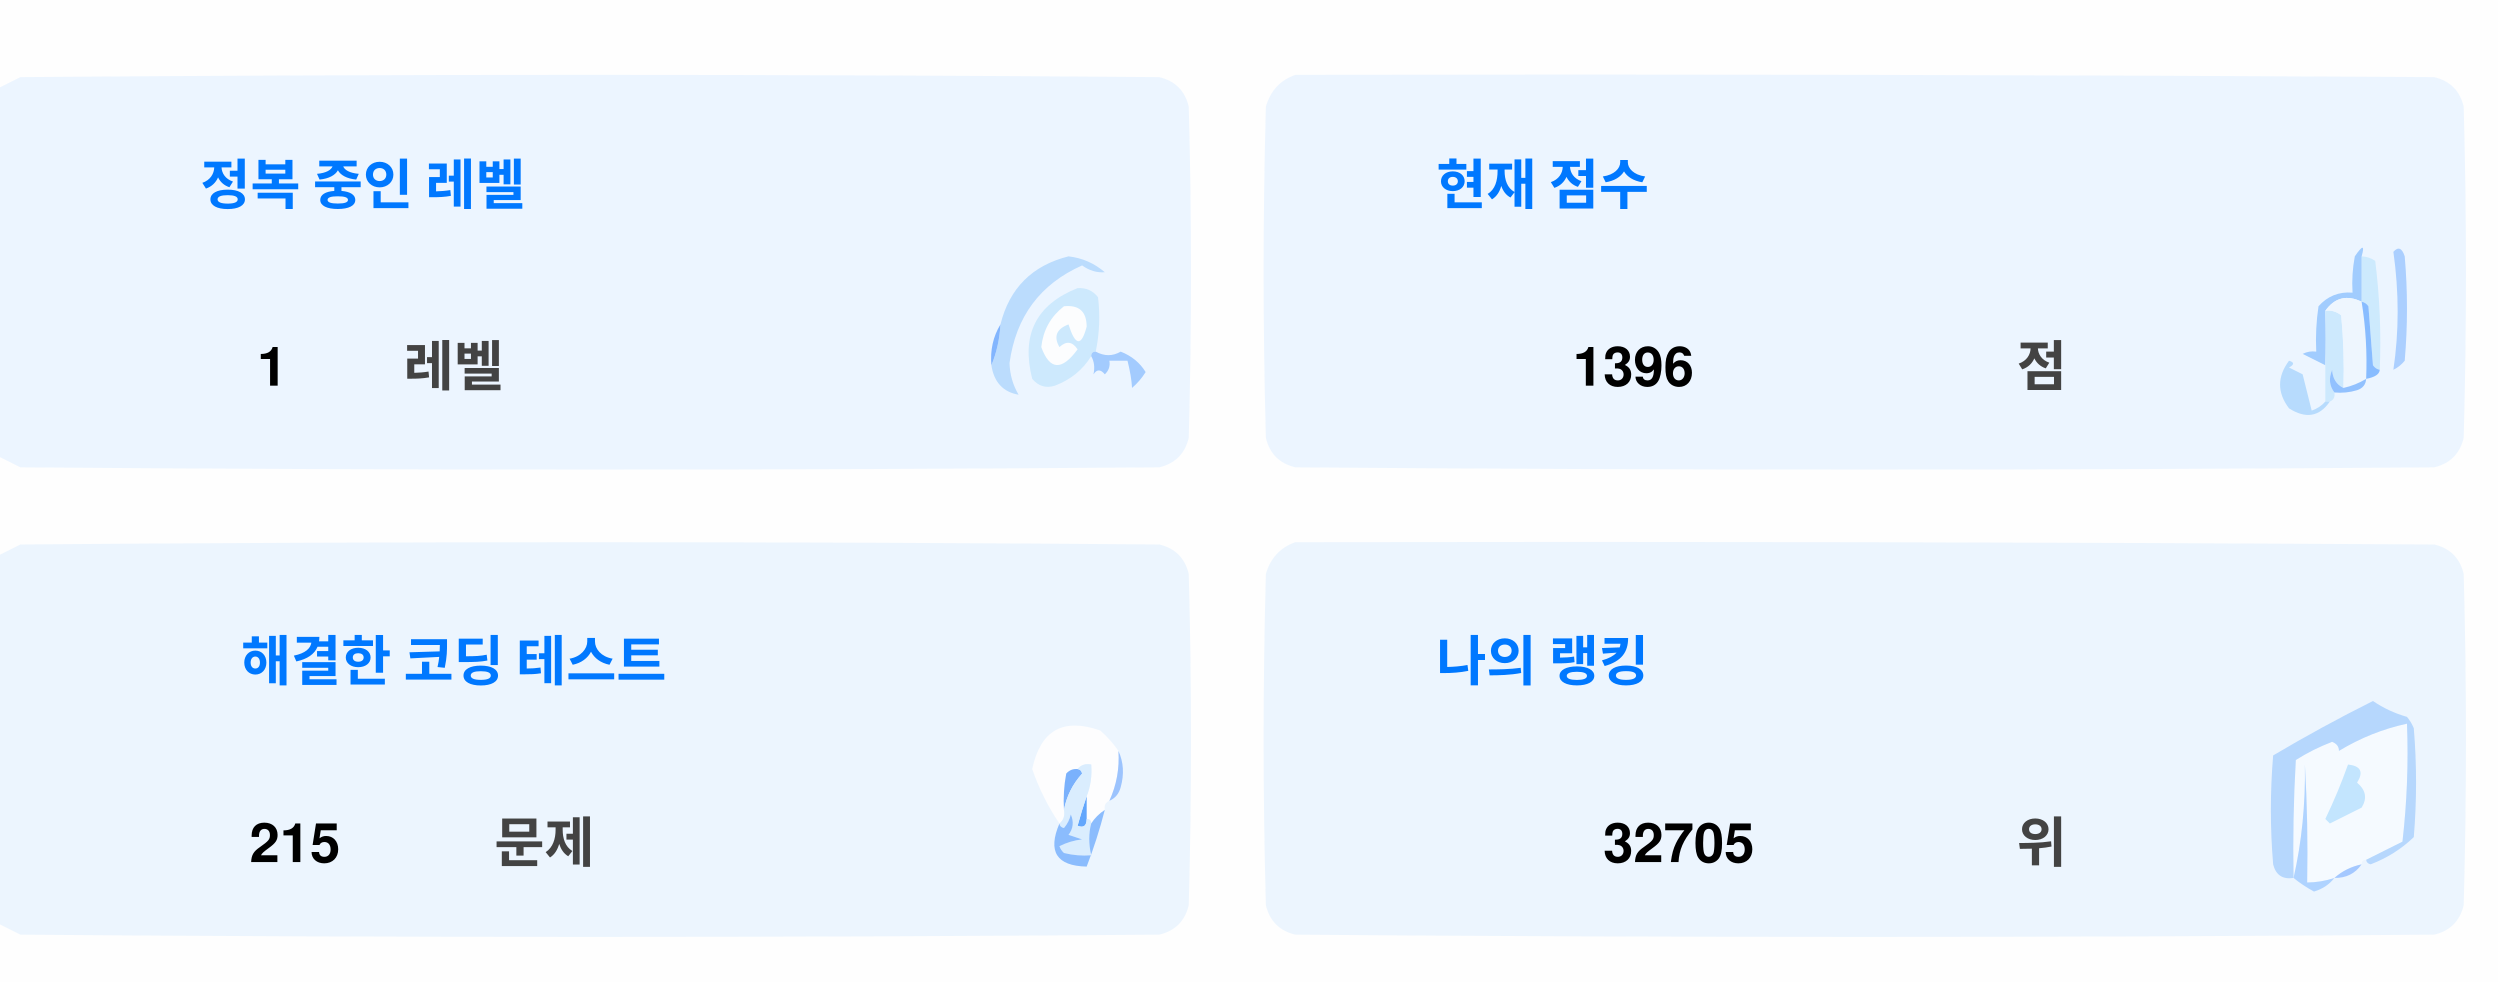
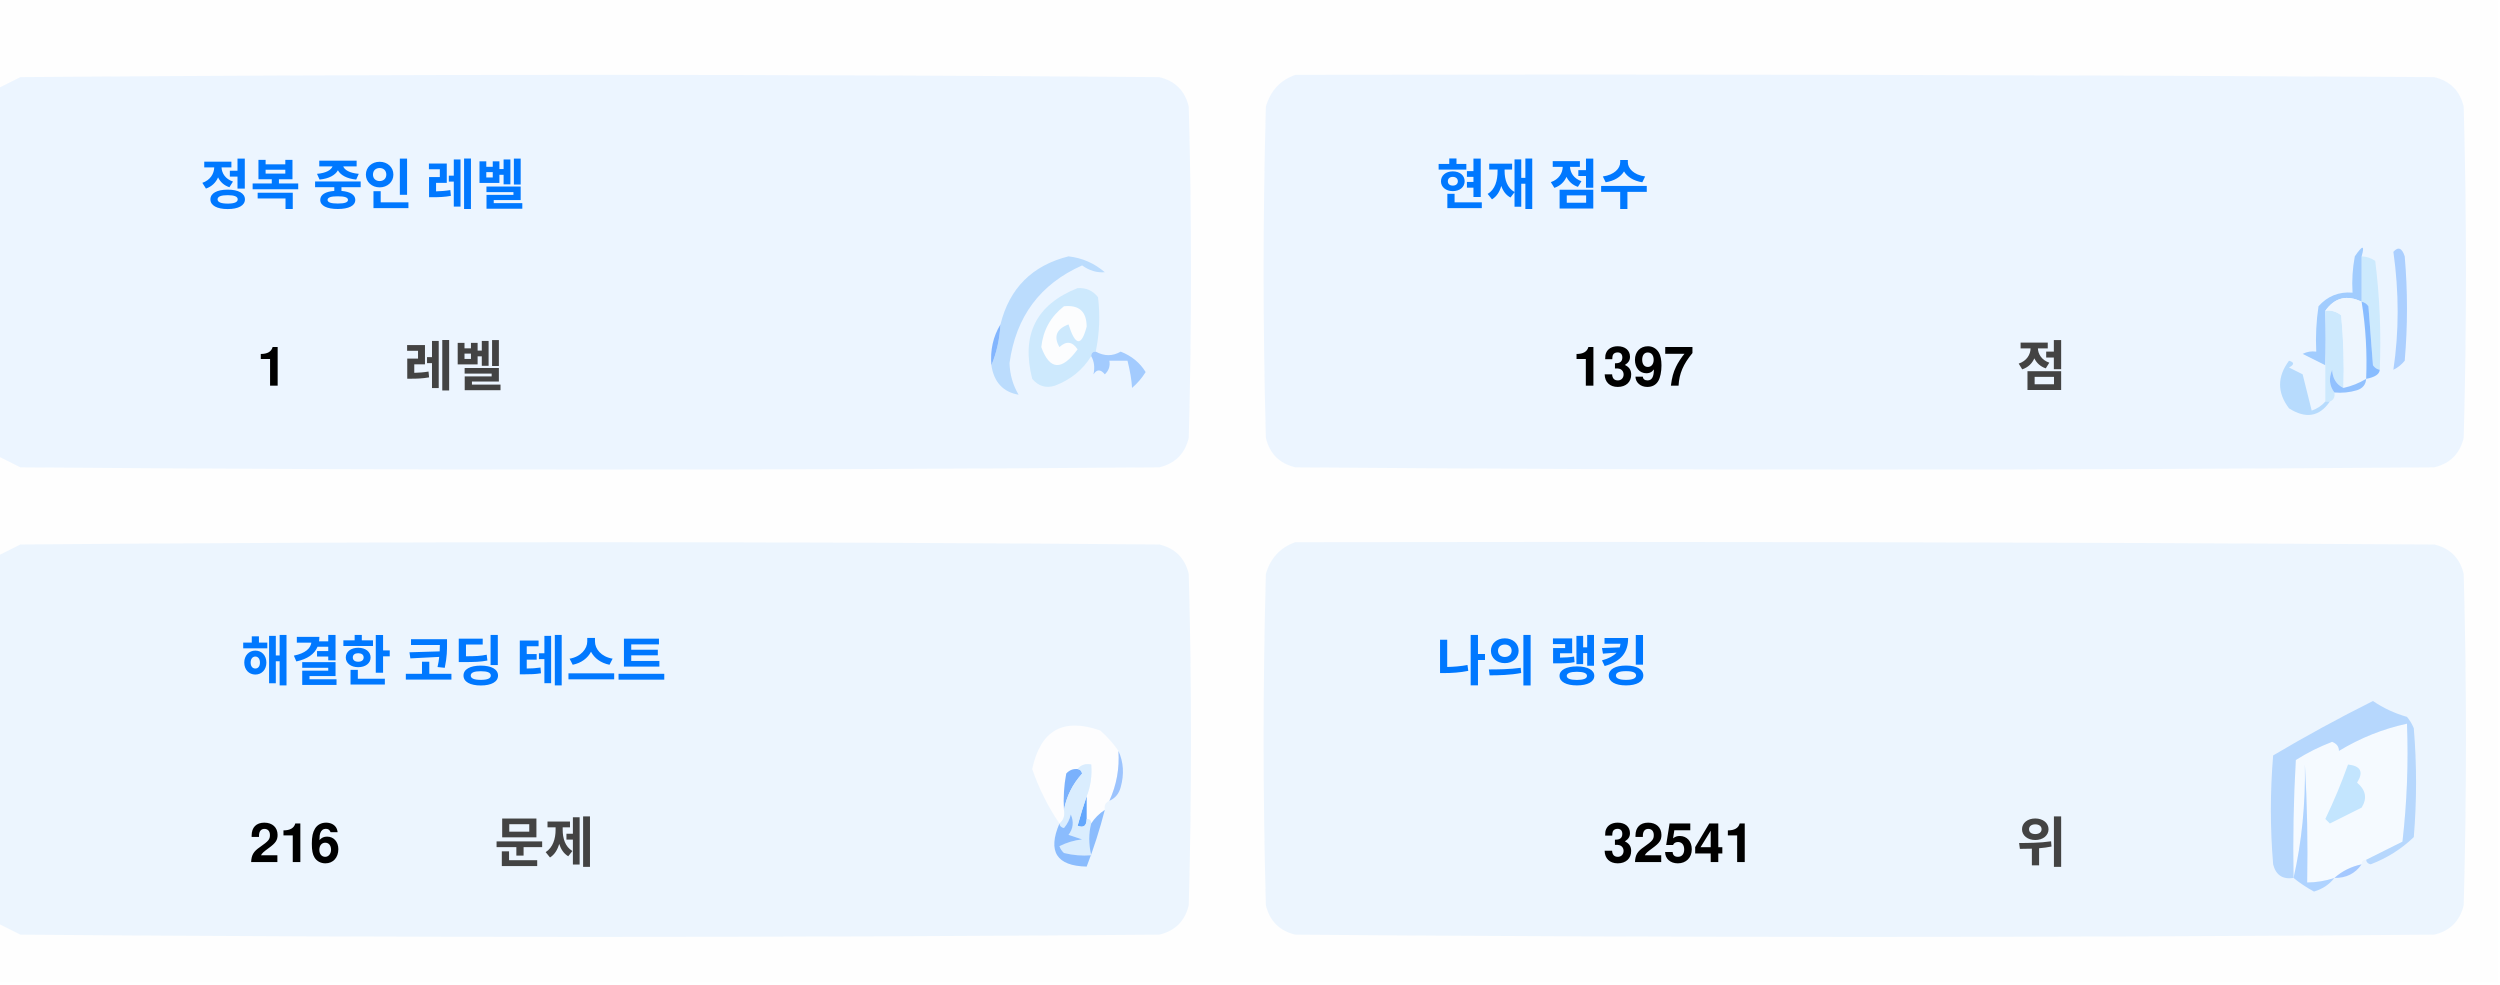
<svg xmlns="http://www.w3.org/2000/svg" version="1.1" width="551px" height="217px" style="shape-rendering:geometricPrecision; text-rendering:geometricPrecision; image-rendering:optimizeQuality; fill-rule:evenodd; clip-rule:evenodd">
  <style>.title {fill: #434343;font-size: 1rem;line-height: 1.5rem;font-weight: bold;font-family: -apple-system, BlinkMacSystemFont, Segoe UI, Helvetica, Arial, sans-serif, Apple Color Emoji, Segoe UI Emoji;}.desc {fill: #434343;font-size: 2.5rem;font-weight: bold;line-height: 1.5rem;font-family: -apple-system, BlinkMacSystemFont, Segoe UI, Helvetica, Arial, sans-serif, Apple Color Emoji, Segoe UI Emoji;}.desc-2 {fill: #434343;font-size: 1rem;font-weight: bold;line-height: 1.5rem;font-family: -apple-system, BlinkMacSystemFont, Segoe UI, Helvetica, Arial, sans-serif, Apple Color Emoji, Segoe UI Emoji;}.text, .desc {animation: twinkling 4s ease-in-out infinite;}@keyframes twinkling {40% { opacity: 1; }50% { opacity: 0.5; }60% { opacity: 1; }70% { opacity: 0.5; }80% { opacity: 1; }}</style>
  <g>
    <path style="opacity:1" fill="#fefefe" d="M -0.5,-0.5 C 183.167,-0.5 366.833,-0.5 550.5,-0.5C 550.5,71.833 550.5,144.167 550.5,216.5C 366.833,216.5 183.167,216.5 -0.5,216.5C -0.5,212.167 -0.5,207.833 -0.5,203.5C 1.14,204.32 2.807,205.153 4.5,206C 88.167,206.667 171.833,206.667 255.5,206C 259,205.167 261.167,203 262,199.5C 262.667,175.167 262.667,150.833 262,126.5C 261.167,123 259,120.833 255.5,120C 171.833,119.333 88.167,119.333 4.5,120C 2.807,120.847 1.14,121.68 -0.5,122.5C -0.5,115.167 -0.5,107.833 -0.5,100.5C 1.14,101.32 2.807,102.153 4.5,103C 88.167,103.667 171.833,103.667 255.5,103C 259,102.167 261.167,100 262,96.5C 262.667,72.167 262.667,47.833 262,23.5C 261.167,20 259,17.833 255.5,17C 171.833,16.333 88.167,16.333 4.5,17C 2.807,17.847 1.14,18.68 -0.5,19.5C -0.5,12.833 -0.5,6.167 -0.5,-0.5 Z" />
  </g>
  <g>
    <path style="opacity:1" fill="#ecf5ff" d="M -0.5,100.5 C -0.5,73.5 -0.5,46.5 -0.5,19.5C 1.14,18.68 2.807,17.847 4.5,17C 88.167,16.333 171.833,16.333 255.5,17C 259,17.833 261.167,20 262,23.5C 262.667,47.833 262.667,72.167 262,96.5C 261.167,100 259,102.167 255.5,103C 171.833,103.667 88.167,103.667 4.5,103C 2.807,102.153 1.14,101.32 -0.5,100.5 Z" />
  </g>
  <g>
    <path style="opacity:1" fill="#ecf5ff" d="M 285.5,16.5 C 369.167,16.333 452.834,16.5 536.5,17C 540,17.833 542.167,20 543,23.5C 543.667,47.833 543.667,72.167 543,96.5C 542.167,100 540,102.167 536.5,103C 452.833,103.667 369.167,103.667 285.5,103C 282,102.167 279.833,100 279,96.5C 278.333,72.167 278.333,47.833 279,23.5C 280.018,19.985 282.185,17.652 285.5,16.5 Z" />
  </g>
  <g>
    <path style="opacity:1" fill="#cdeafd" d="M 520.5,56.5 C 521.583,56.539 522.583,56.873 523.5,57.5C 524.498,65.472 524.831,73.472 524.5,81.5C 523.883,81.389 523.383,81.056 523,80.5C 522.667,76.167 522.333,71.833 522,67.5C 521.617,66.944 521.117,66.611 520.5,66.5C 520.5,63.167 520.5,59.833 520.5,56.5 Z" />
  </g>
  <g>
    <path style="opacity:1" fill="#abcfff" d="M 527.5,55.5 C 528.566,54.308 529.399,54.641 530,56.5C 530.667,64.167 530.667,71.833 530,79.5C 529.311,80.357 528.478,81.023 527.5,81.5C 528.758,73.08 528.758,64.414 527.5,55.5 Z" />
  </g>
  <g>
    <path style="opacity:1" fill="#bbdcfd" d="M 218.5,80.5 C 219.657,77.727 220.324,74.727 220.5,71.5C 222.49,63.51 227.49,58.51 235.5,56.5C 238.528,56.847 241.194,58.014 243.5,60C 241.744,60.141 240.078,59.641 238.5,58.5C 229.247,62.607 223.914,69.773 222.5,80C 222.565,82.526 223.232,84.859 224.5,87C 221.07,86.397 219.07,84.231 218.5,80.5 Z" />
  </g>
  <g>
    <path style="opacity:1" fill="#cde9fd" d="M 241.5,77.5 C 240.833,77.5 240.5,77.833 240.5,78.5C 238.628,81.529 235.961,83.695 232.5,85C 230.536,85.624 228.869,85.124 227.5,83.5C 225.021,73.791 228.354,67.124 237.5,63.5C 239.374,63.39 240.874,64.056 242,65.5C 242.497,69.524 242.331,73.524 241.5,77.5 Z" />
  </g>
  <g>
    <path style="opacity:1" fill="#fcfdfe" d="M 234.5,67.5 C 237.826,67.162 239.493,68.662 239.5,72C 238.334,76.434 237,76.267 235.5,71.5C 232.832,72.515 232.166,74.182 233.5,76.5C 235.017,75.089 236.351,75.256 237.5,77C 234.006,81.771 231.34,81.605 229.5,76.5C 229.904,72.771 231.571,69.771 234.5,67.5 Z" />
  </g>
  <g>
    <path style="opacity:1" fill="#a1ccfe" d="M 520.5,56.5 C 520.5,59.833 520.5,63.167 520.5,66.5C 517.238,64.922 514.572,65.589 512.5,68.5C 512.617,72.81 512.617,76.81 512.5,80.5C 510.86,79.68 509.193,78.847 507.5,78C 508.448,77.517 509.448,77.35 510.5,77.5C 510.335,74.15 510.502,70.817 511,67.5C 512.995,65.253 515.495,64.253 518.5,64.5C 518.336,61.813 518.503,59.146 519,56.5C 520.731,53.969 521.231,53.969 520.5,56.5 Z" />
  </g>
  <g>
    <path style="opacity:1" fill="#cde9fd" d="M 512.5,68.5 C 513.822,68.33 514.989,68.663 516,69.5C 516.499,74.823 516.666,80.156 516.5,85.5C 514.955,84.77 514.122,83.437 514,81.5C 513.22,83.387 513.387,85.054 514.5,86.5C 514.672,87.492 514.338,88.158 513.5,88.5C 513.167,88.5 512.833,88.5 512.5,88.5C 512.5,85.833 512.5,83.167 512.5,80.5C 512.617,76.81 512.617,72.81 512.5,68.5 Z" />
  </g>
  <g>
    <path style="opacity:1" fill="#eef6fe" d="M 520.5,66.5 C 521.407,72.106 521.74,77.773 521.5,83.5C 519.95,84.441 518.284,85.108 516.5,85.5C 516.666,80.156 516.499,74.823 516,69.5C 514.989,68.663 513.822,68.33 512.5,68.5C 514.572,65.589 517.238,64.922 520.5,66.5 Z" />
  </g>
  <g>
    <path style="opacity:1" fill="#88bcff" d="M 520.5,66.5 C 521.117,66.611 521.617,66.944 522,67.5C 522.333,71.833 522.667,76.167 523,80.5C 523.383,81.056 523.883,81.389 524.5,81.5C 524.445,82.469 523.445,83.136 521.5,83.5C 521.74,77.773 521.407,72.106 520.5,66.5 Z" />
  </g>
  <g>
    <path style="opacity:1" fill="#82b5fe" d="M 220.5,71.5 C 220.324,74.727 219.657,77.727 218.5,80.5C 218.215,77.171 218.882,74.171 220.5,71.5 Z" />
  </g>
  <g>
    <path style="opacity:1" fill="#a3cbfe" d="M 240.5,78.5 C 240.5,77.833 240.833,77.5 241.5,77.5C 243.391,78.536 245.224,78.536 247,77.5C 249.391,78.429 251.225,79.929 252.5,82C 251.681,83.319 250.681,84.486 249.5,85.5C 249.409,83.777 249.075,81.777 248.5,79.5C 247.167,79.5 245.833,79.5 244.5,79.5C 244.719,80.675 244.386,81.675 243.5,82.5C 242.575,81.359 241.741,81.359 241,82.5C 241.331,80.981 241.164,79.648 240.5,78.5 Z" />
  </g>
  <g>
    <path style="opacity:1" fill="#b7dbfd" d="M 512.5,88.5 C 512.833,88.5 513.167,88.5 513.5,88.5C 511.199,91.857 508.199,92.357 504.5,90C 501.872,86.535 501.872,83.035 504.5,79.5C 505.696,79.846 505.696,80.346 504.5,81C 505.5,81.5 506.5,82 507.5,82.5C 508.167,85.167 508.833,87.833 509.5,90.5C 510.739,90.058 511.739,89.391 512.5,88.5 Z" />
  </g>
  <g>
    <path style="opacity:1" fill="#92c1fe" d="M 516.5,85.5 C 518.284,85.108 519.95,84.441 521.5,83.5C 521.423,84.75 520.756,85.583 519.5,86C 517.866,86.493 516.199,86.66 514.5,86.5C 513.387,85.054 513.22,83.387 514,81.5C 514.122,83.437 514.955,84.77 516.5,85.5 Z" />
  </g>
  <g>
    <path style="opacity:1" fill="#ecf5fe" d="M -0.5,203.5 C -0.5,176.5 -0.5,149.5 -0.5,122.5C 1.14,121.68 2.807,120.847 4.5,120C 88.167,119.333 171.833,119.333 255.5,120C 259,120.833 261.167,123 262,126.5C 262.667,150.833 262.667,175.167 262,199.5C 261.167,203 259,205.167 255.5,206C 171.833,206.667 88.167,206.667 4.5,206C 2.807,205.153 1.14,204.32 -0.5,203.5 Z" />
  </g>
  <g>
    <path style="opacity:1" fill="#ecf5fe" d="M 285.5,119.5 C 369.167,119.333 452.834,119.5 536.5,120C 540,120.833 542.167,123 543,126.5C 543.667,150.833 543.667,175.167 543,199.5C 542.167,203 540,205.167 536.5,206C 452.833,206.667 369.167,206.667 285.5,206C 282,205.167 279.833,203 279,199.5C 278.333,175.167 278.333,150.833 279,126.5C 280.018,122.985 282.185,120.652 285.5,119.5 Z" />
  </g>
  <g>
    <path style="opacity:1" fill="#fdfdfe" d="M 246.5,165.5 C 246.758,169.367 246.092,173.034 244.5,176.5C 243.662,176.842 243.328,177.508 243.5,178.5C 242.272,179.306 241.272,180.306 240.5,181.5C 240.5,180.833 240.167,180.5 239.5,180.5C 239.5,178.833 239.5,177.167 239.5,175.5C 240.369,173.283 240.702,170.95 240.5,168.5C 239.209,168.263 238.209,168.596 237.5,169.5C 236.504,169.414 235.671,169.748 235,170.5C 234.503,173.146 234.336,175.813 234.5,178.5C 234.737,179.791 234.404,180.791 233.5,181.5C 230.986,177.806 228.986,173.806 227.5,169.5C 229.309,160.957 234.309,158.124 242.5,161C 244.07,162.397 245.404,163.897 246.5,165.5 Z" />
  </g>
  <g>
    <path style="opacity:1" fill="#f5faff" d="M 521.5,189.5 C 520.833,189.5 520.5,189.833 520.5,190.5C 518.181,190.992 516.181,191.992 514.5,193.5C 512.565,194.15 510.565,194.483 508.5,194.5C 508.666,185.827 508.5,177.16 508,168.5C 508.141,177.227 507.308,185.56 505.5,193.5C 505.334,184.827 505.5,176.16 506,167.5C 508.527,165.903 511.194,164.57 514,163.5C 515.011,163.892 515.511,164.559 515.5,165.5C 520.21,162.641 525.21,160.641 530.5,159.5C 530.831,168.192 530.498,176.859 529.5,185.5C 526.807,186.847 524.14,188.18 521.5,189.5 Z" />
  </g>
  <g>
    <path style="opacity:1" fill="#b6d7fd" d="M 521.5,189.5 C 524.14,188.18 526.807,186.847 529.5,185.5C 530.498,176.859 530.831,168.192 530.5,159.5C 525.21,160.641 520.21,162.641 515.5,165.5C 515.511,164.559 515.011,163.892 514,163.5C 511.194,164.57 508.527,165.903 506,167.5C 505.5,176.16 505.334,184.827 505.5,193.5C 503.089,193.863 501.589,192.863 501,190.5C 500.333,182.5 500.333,174.5 501,166.5C 508.173,162.246 515.507,158.246 523,154.5C 525.304,156.068 527.804,157.235 530.5,158C 531.126,158.75 531.626,159.584 532,160.5C 532.667,168.5 532.667,176.5 532,184.5C 529.292,187.111 526.125,189.111 522.5,190.5C 521.893,190.376 521.56,190.043 521.5,189.5 Z" />
  </g>
  <g>
    <path style="opacity:1" fill="#c3e5fe" d="M 517.5,168.5 C 520.317,168.801 520.984,170.134 519.5,172.5C 521.439,174.122 521.772,175.956 520.5,178C 518.167,179.167 515.833,180.333 513.5,181.5C 513.167,181.167 512.833,180.833 512.5,180.5C 514.414,176.515 516.081,172.515 517.5,168.5 Z" />
  </g>
  <g>
    <path style="opacity:1" fill="#7ab1fc" d="M 237.5,169.5 C 238.043,169.56 238.376,169.893 238.5,170.5C 236.395,172.836 235.062,175.503 234.5,178.5C 234.336,175.813 234.503,173.146 235,170.5C 235.671,169.748 236.504,169.414 237.5,169.5 Z" />
  </g>
  <g>
    <path style="opacity:1" fill="#afd3ff" d="M 514.5,193.5 C 513.378,194.947 511.878,195.947 510,196.5C 508.348,195.601 506.848,194.601 505.5,193.5C 507.308,185.56 508.141,177.227 508,168.5C 508.5,177.16 508.666,185.827 508.5,194.5C 510.565,194.483 512.565,194.15 514.5,193.5 Z" />
  </g>
  <g>
    <path style="opacity:1" fill="#9cc3fd" d="M 246.5,165.5 C 247.634,167.966 247.801,170.633 247,173.5C 246.623,174.942 245.79,175.942 244.5,176.5C 246.092,173.034 246.758,169.367 246.5,165.5 Z" />
  </g>
  <g>
    <path style="opacity:1" fill="#62a6fc" d="M 239.5,175.5 C 239.5,177.167 239.5,178.833 239.5,180.5C 239.483,182.028 238.816,182.528 237.5,182C 238.117,179.723 238.784,177.556 239.5,175.5 Z" />
  </g>
  <g>
    <path style="opacity:1" fill="#daedfe" d="M 237.5,169.5 C 238.209,168.596 239.209,168.263 240.5,168.5C 240.702,170.95 240.369,173.283 239.5,175.5C 238.784,177.556 238.117,179.723 237.5,182C 238.816,182.528 239.483,182.028 239.5,180.5C 240.167,180.5 240.5,180.833 240.5,181.5C 239.918,183.669 239.918,186.002 240.5,188.5C 238.473,188.662 236.473,188.495 234.5,188C 234.043,187.586 233.709,187.086 233.5,186.5C 235.078,185.702 236.744,185.202 238.5,185C 237.5,184.667 236.5,184.333 235.5,184C 236.554,182.612 236.72,181.112 236,179.5C 235.751,180.624 235.251,181.624 234.5,182.5C 233.893,182.376 233.56,182.043 233.5,181.5C 234.404,180.791 234.737,179.791 234.5,178.5C 235.062,175.503 236.395,172.836 238.5,170.5C 238.376,169.893 238.043,169.56 237.5,169.5 Z" />
  </g>
  <g>
    <path style="opacity:1" fill="#8bbcfd" d="M 243.5,178.5 C 242.395,182.803 241.062,186.969 239.5,191C 232.857,190.847 230.857,187.68 233.5,181.5C 233.56,182.043 233.893,182.376 234.5,182.5C 235.251,181.624 235.751,180.624 236,179.5C 236.72,181.112 236.554,182.612 235.5,184C 236.5,184.333 237.5,184.667 238.5,185C 236.744,185.202 235.078,185.702 233.5,186.5C 233.709,187.086 234.043,187.586 234.5,188C 236.473,188.495 238.473,188.662 240.5,188.5C 239.918,186.002 239.918,183.669 240.5,181.5C 241.272,180.306 242.272,179.306 243.5,178.5 Z" />
  </g>
  <g>
    <path style="opacity:1" fill="#a4c8ff" d="M 520.5,190.5 C 519.089,192.539 517.089,193.539 514.5,193.5C 516.181,191.992 518.181,190.992 520.5,190.5 Z" />
  </g>
  <text text-anchor="middle" x="80" y="45" class="title" style="fill:#0078ff;" stroke="#none" stroke-width="1">정복 중인 레벨</text>
  <text text-anchor="middle" x="60" y="85" class="desc" style="fill:#000000;" stroke="#none" stroke-width="1">1</text>
  <text text-anchor="middle" x="100" y="85" class="desc-2" style="fill:#434343;" stroke="#none" stroke-width="1">레벨</text>
  <text text-anchor="middle" x="340" y="45" class="title" style="fill:#0078ff;" stroke="#none" stroke-width="1">현재 점수</text>
-   <text text-anchor="middle" x="360" y="85" class="desc" style="fill:#000000;" stroke="#none" stroke-width="1">1396</text>
+   <text text-anchor="middle" x="360" y="85" class="desc" style="fill:#000000;" stroke="#none" stroke-width="1">1397</text>
  <text text-anchor="middle" x="450" y="85" class="desc-2" style="fill:#434343;" stroke="#none" stroke-width="1">점</text>
  <text text-anchor="middle" x="100" y="150" class="title" style="fill:#0078ff;" stroke="#none" stroke-width="1">해결한 코딩 테스트</text>
-   <text text-anchor="middle" x="65" y="190" class="desc" style="fill:#000000;" stroke="#none" stroke-width="1">215</text>
+   <text text-anchor="middle" x="65" y="190" class="desc" style="fill:#000000;" stroke="#none" stroke-width="1">216</text>
  <text text-anchor="middle" x="120" y="190" class="desc-2" style="fill:#434343;" stroke="#none" stroke-width="1">문제</text>
  <text text-anchor="middle" x="340" y="150" class="title" style="fill:#0078ff;" stroke="#none" stroke-width="1">나의 랭킹</text>
-   <text text-anchor="middle" x="370" y="190" class="desc" style="fill:#000000;" stroke="#none" stroke-width="1">32705</text>
+   <text text-anchor="middle" x="370" y="190" class="desc" style="fill:#000000;" stroke="#none" stroke-width="1">32541</text>
  <text text-anchor="middle" x="450" y="190" class="desc-2" style="fill:#434343;" stroke="#none" stroke-width="1">위</text>
</svg>
